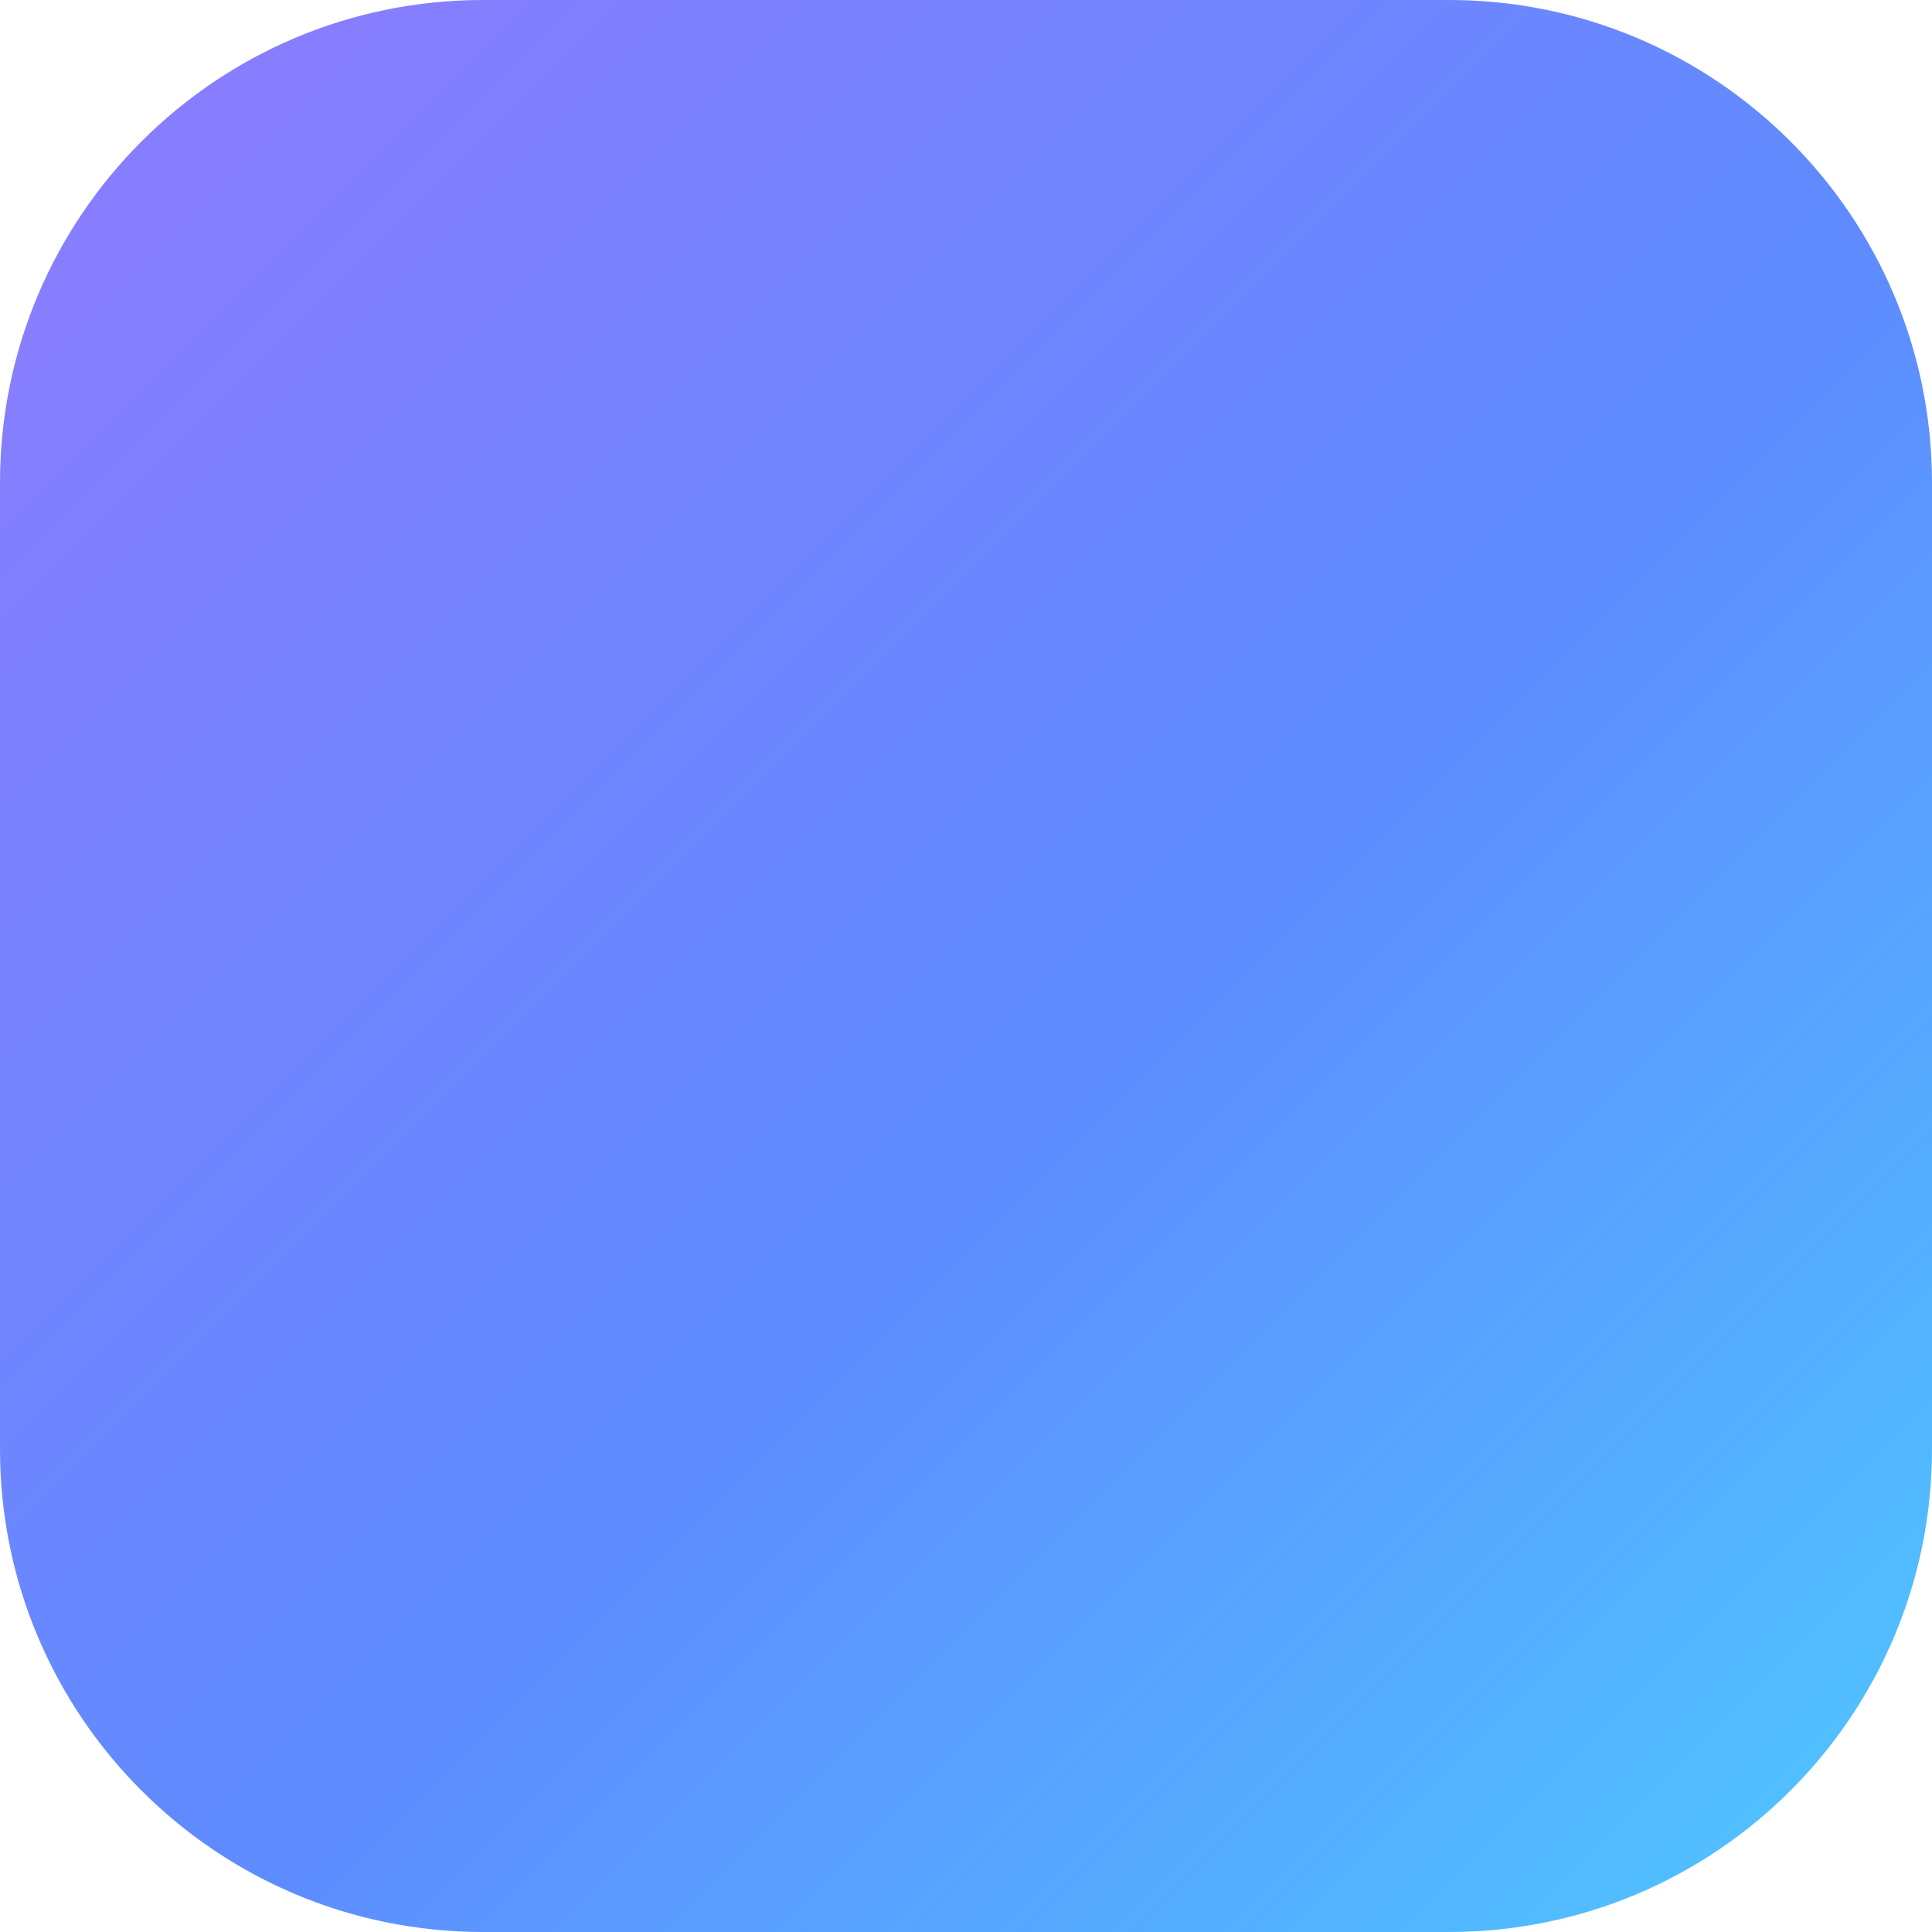
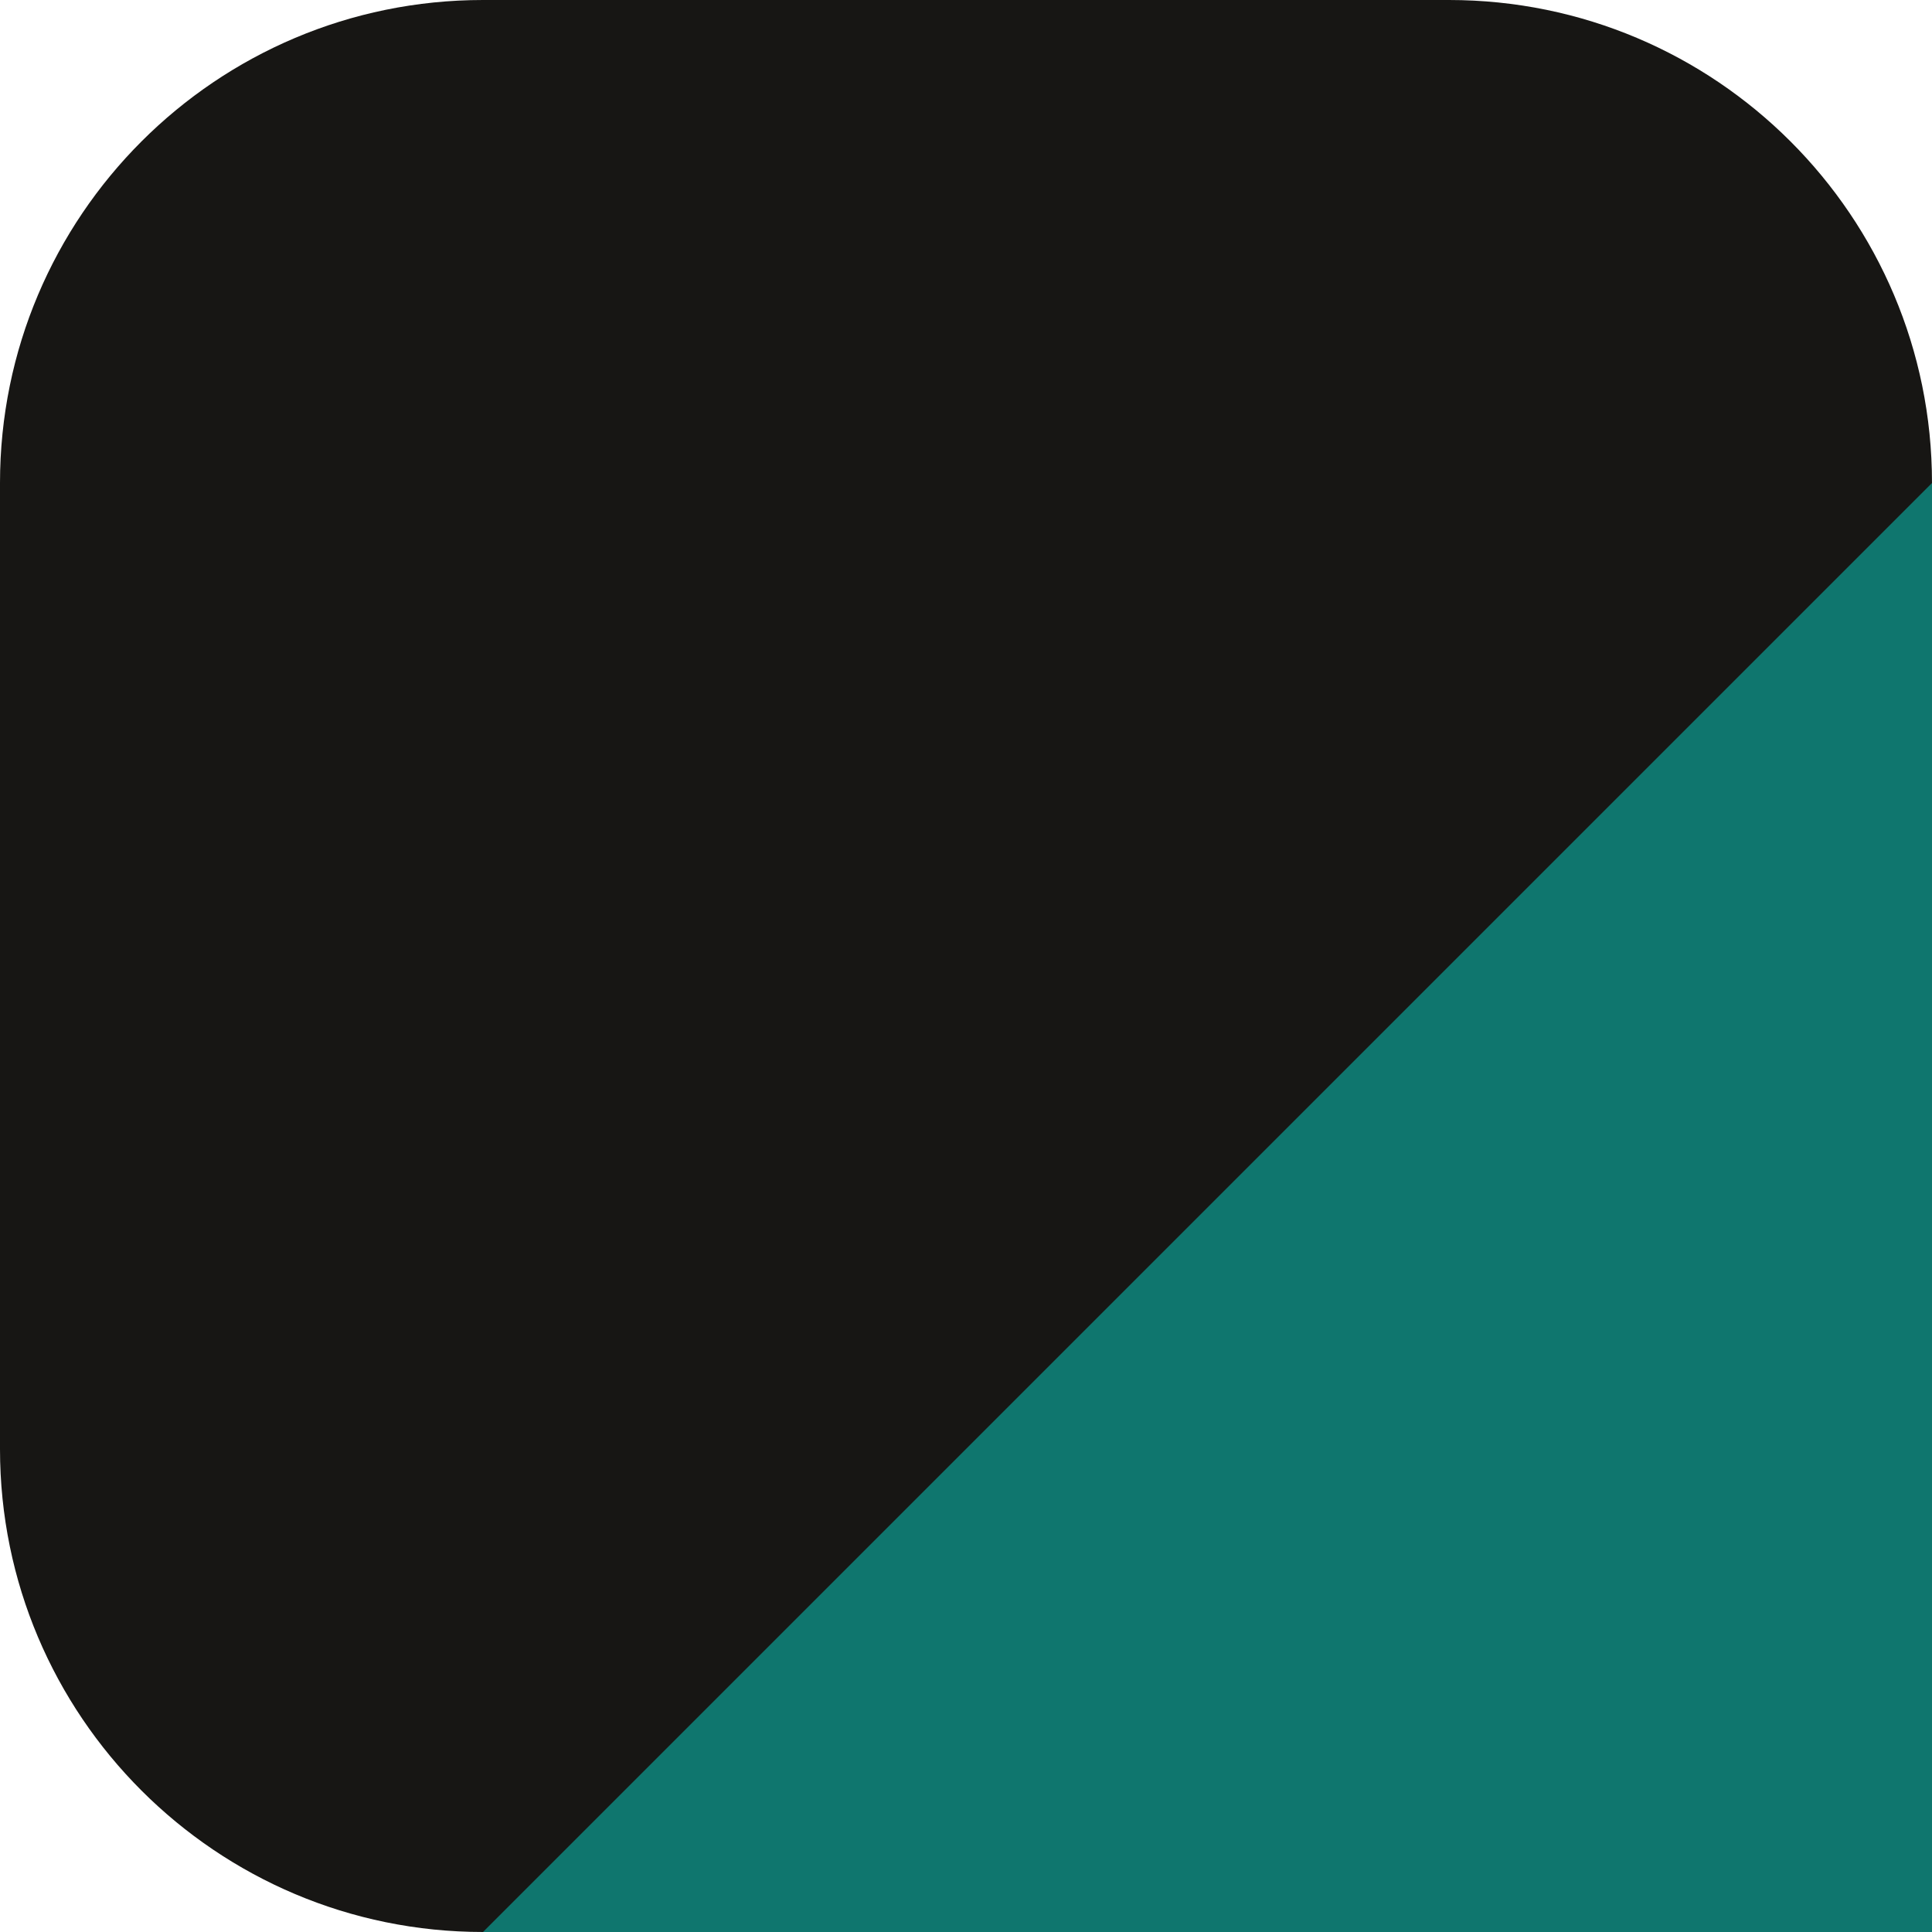
<svg xmlns="http://www.w3.org/2000/svg" width="32" height="32" viewBox="0 0 32 32">
-   <defs>
-     <linearGradient id="g" x1="0" y1="0" x2="1" y2="1">
-       <stop offset="0" stop-color="#8F7BFF" />
-       <stop offset="0.55" stop-color="#5E8BFF" />
-       <stop offset="1" stop-color="#4EC9FF" />
-     </linearGradient>
-   </defs>
-   <rect width="32" height="32" rx="8" fill="url(#g)" />
+   <rect width="32" height="32" rx="8" fill="#171614" />
+   <path d="M32 8 V32 H8 Z" fill="#0F766E" />
</svg>
